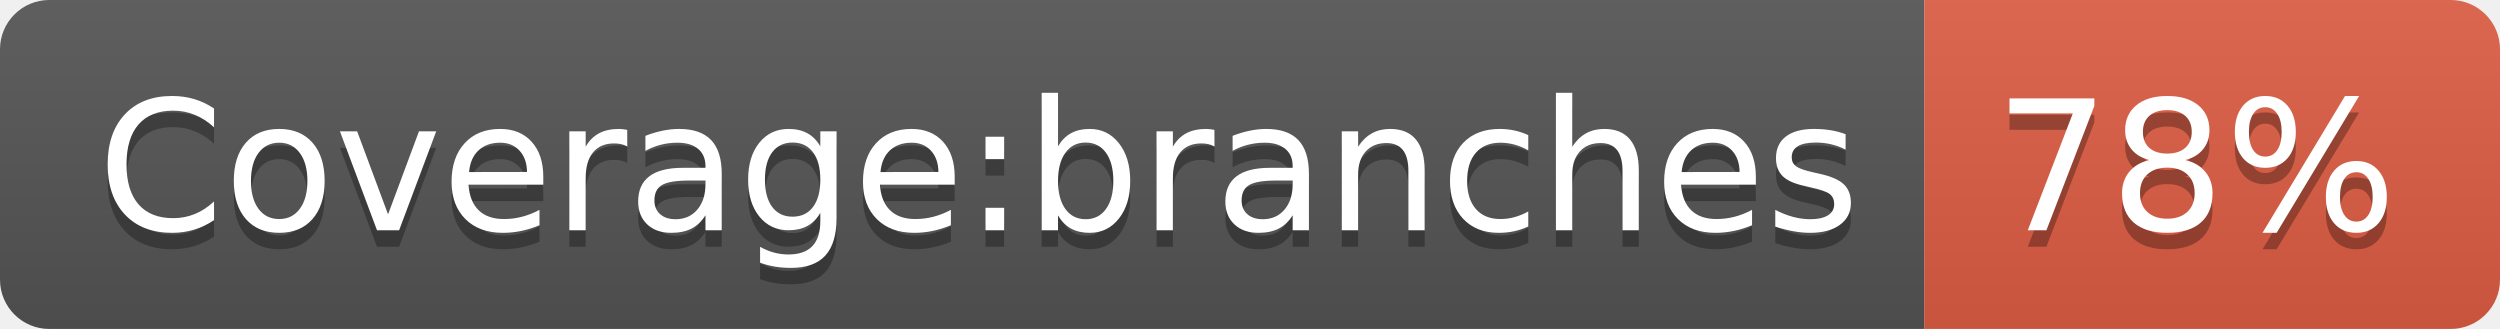
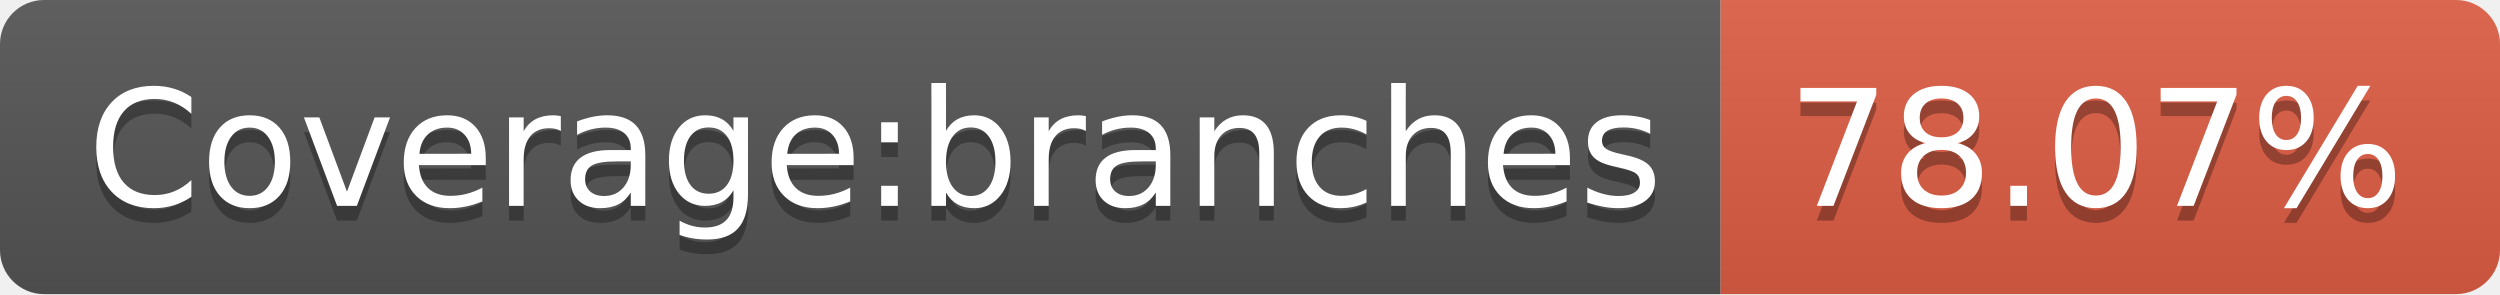
- <svg xmlns="http://www.w3.org/2000/svg" width="152" height="20" role="img" aria-label="Coverage:branches: 78%">
+ <svg xmlns="http://www.w3.org/2000/svg" width="170" height="20" role="img" aria-label="Coverage:branches: 78.07%">
  <linearGradient id="s" x2="0" y2="100%">
    <stop offset="0" stop-color="#bbb" stop-opacity=".1" />
    <stop offset="1" stop-opacity=".1" />
  </linearGradient>
  <clipPath id="r">
-     <rect width="152" height="20" rx="3" fill="#fff" />
+     <rect width="170" height="20" rx="3" fill="#fff" />
  </clipPath>
  <g clip-path="url(#r)">
    <rect width="117" height="20" fill="#555" />
-     <rect x="117" width="35" height="20" fill="#e05d44" />
-     <rect width="152" height="20" fill="url(#s)" />
+     <rect x="117" width="53" height="20" fill="#e05d44" />
+     <rect width="170" height="20" fill="url(#s)" />
  </g>
  <g fill="#fff" text-anchor="middle" font-family="Verdana,Geneva,DejaVu Sans,sans-serif" text-rendering="geometricPrecision" font-size="110">
    <text aria-hidden="true" x="595" y="150" fill="#010101" fill-opacity=".3" transform="scale(.1)" textLength="1070">Coverage:branches</text>
    <text x="595" y="140" transform="scale(.1)" fill="#fff" textLength="1070">Coverage:branches</text>
-     <text aria-hidden="true" x="1335" y="150" fill="#010101" fill-opacity=".3" transform="scale(.1)" textLength="250">78%</text>
-     <text x="1335" y="140" transform="scale(.1)" fill="#fff" textLength="250">78%</text>
+     <text aria-hidden="true" x="1425" y="150" fill="#010101" fill-opacity=".3" transform="scale(.1)" textLength="430">78.07%</text>
+     <text x="1425" y="140" transform="scale(.1)" fill="#fff" textLength="430">78.07%</text>
  </g>
</svg>
